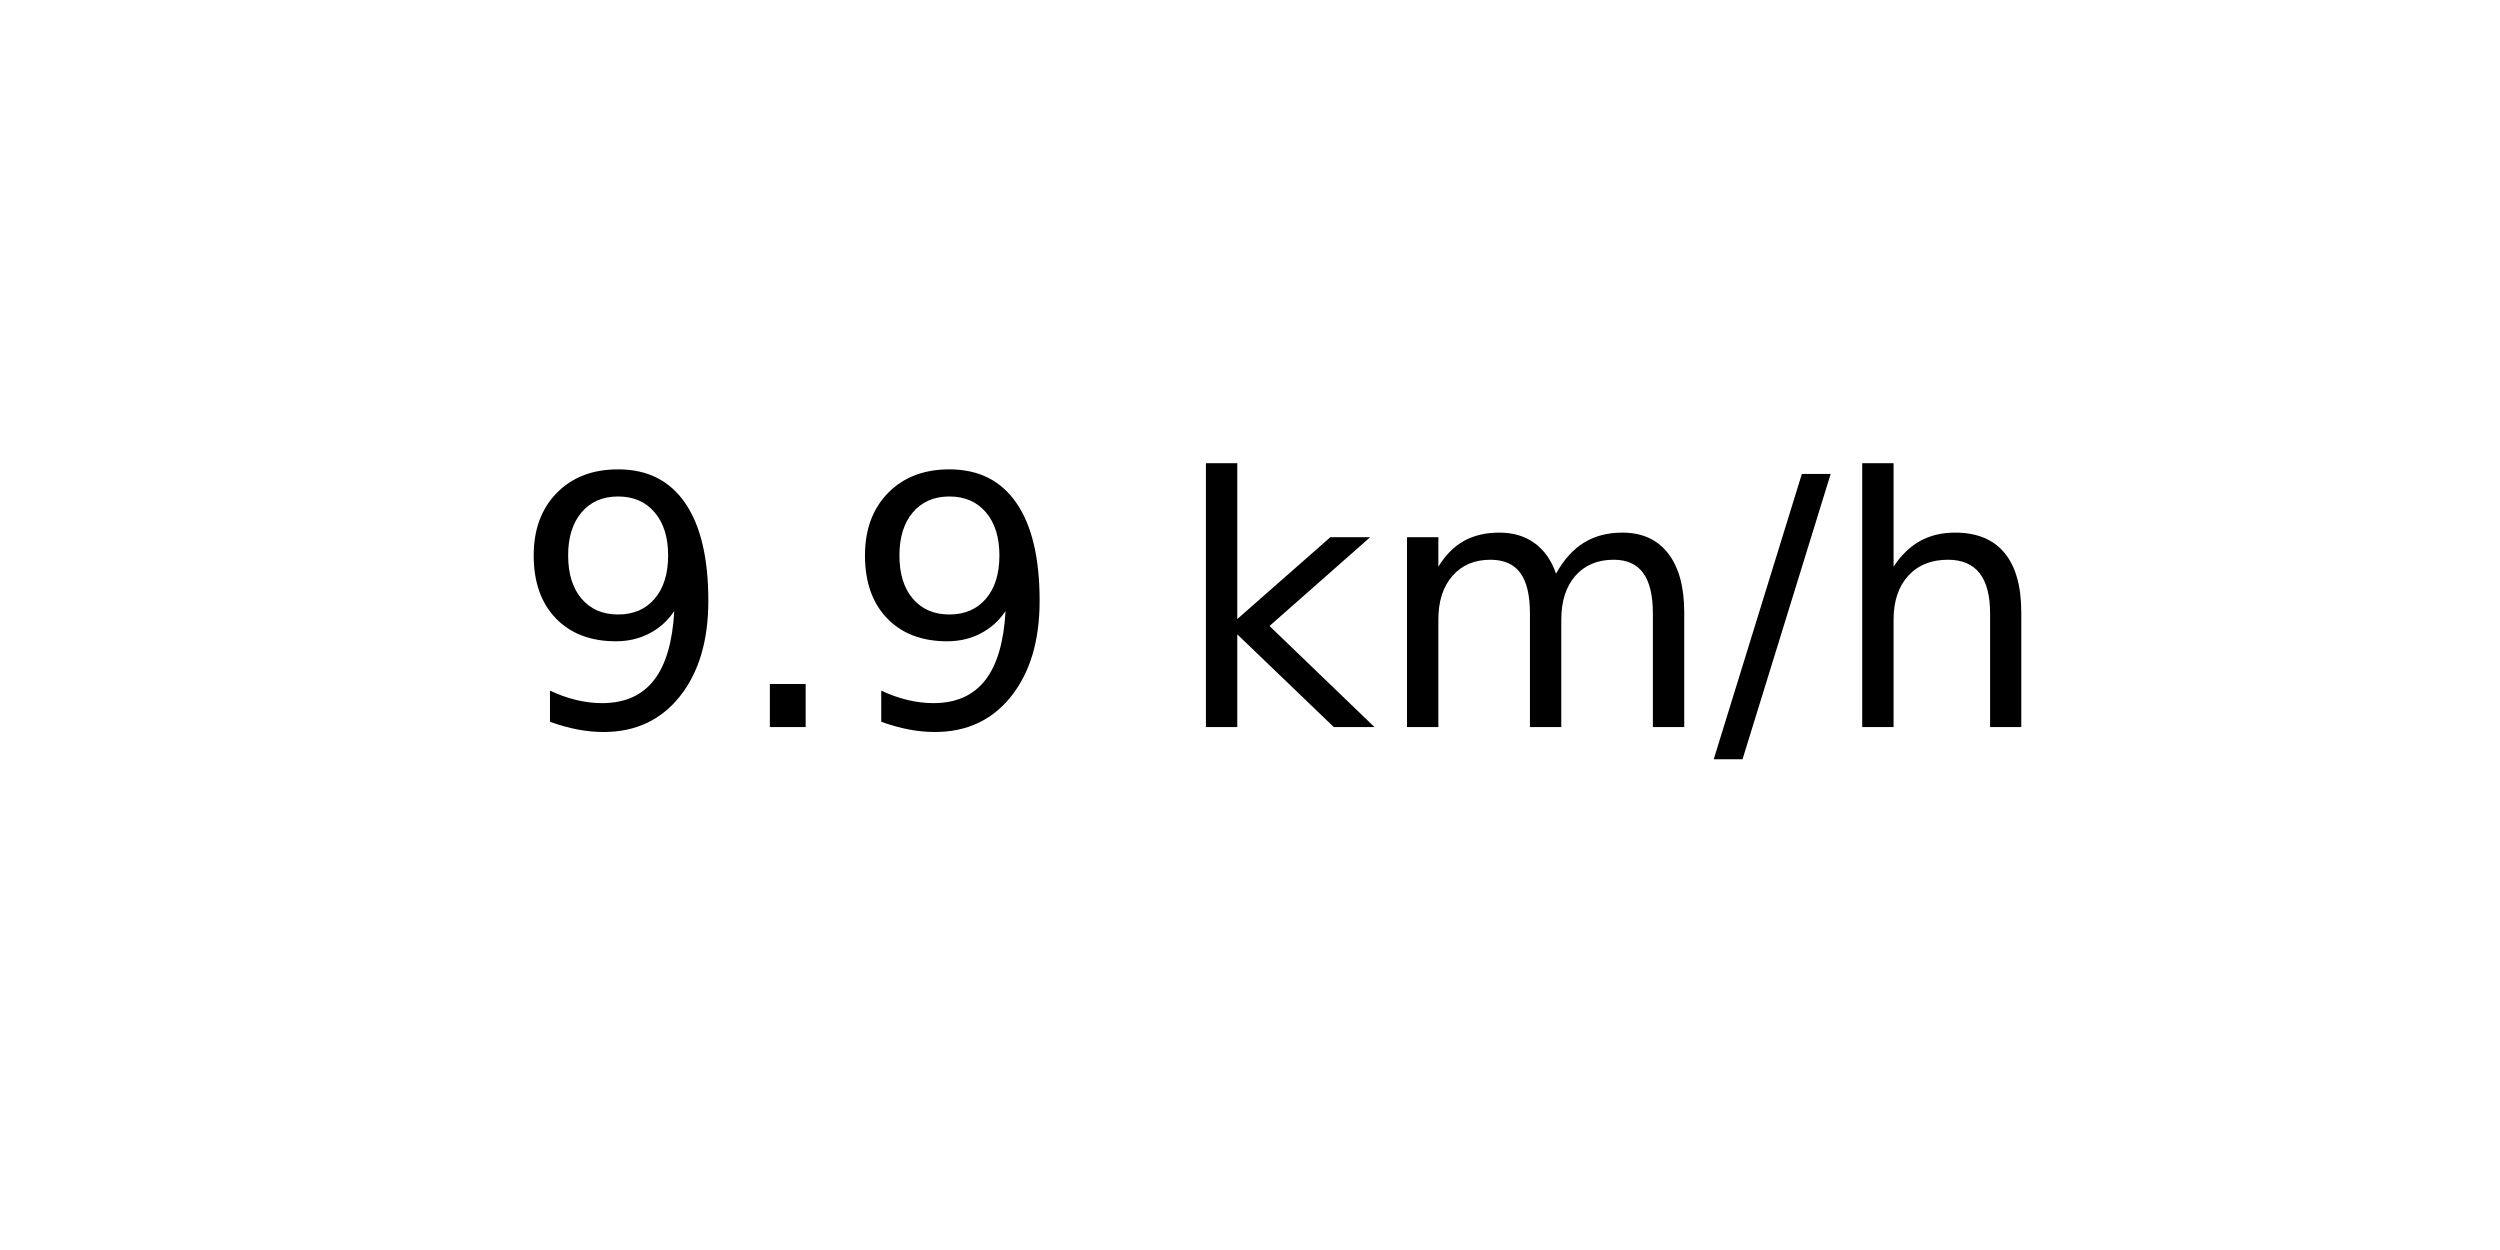
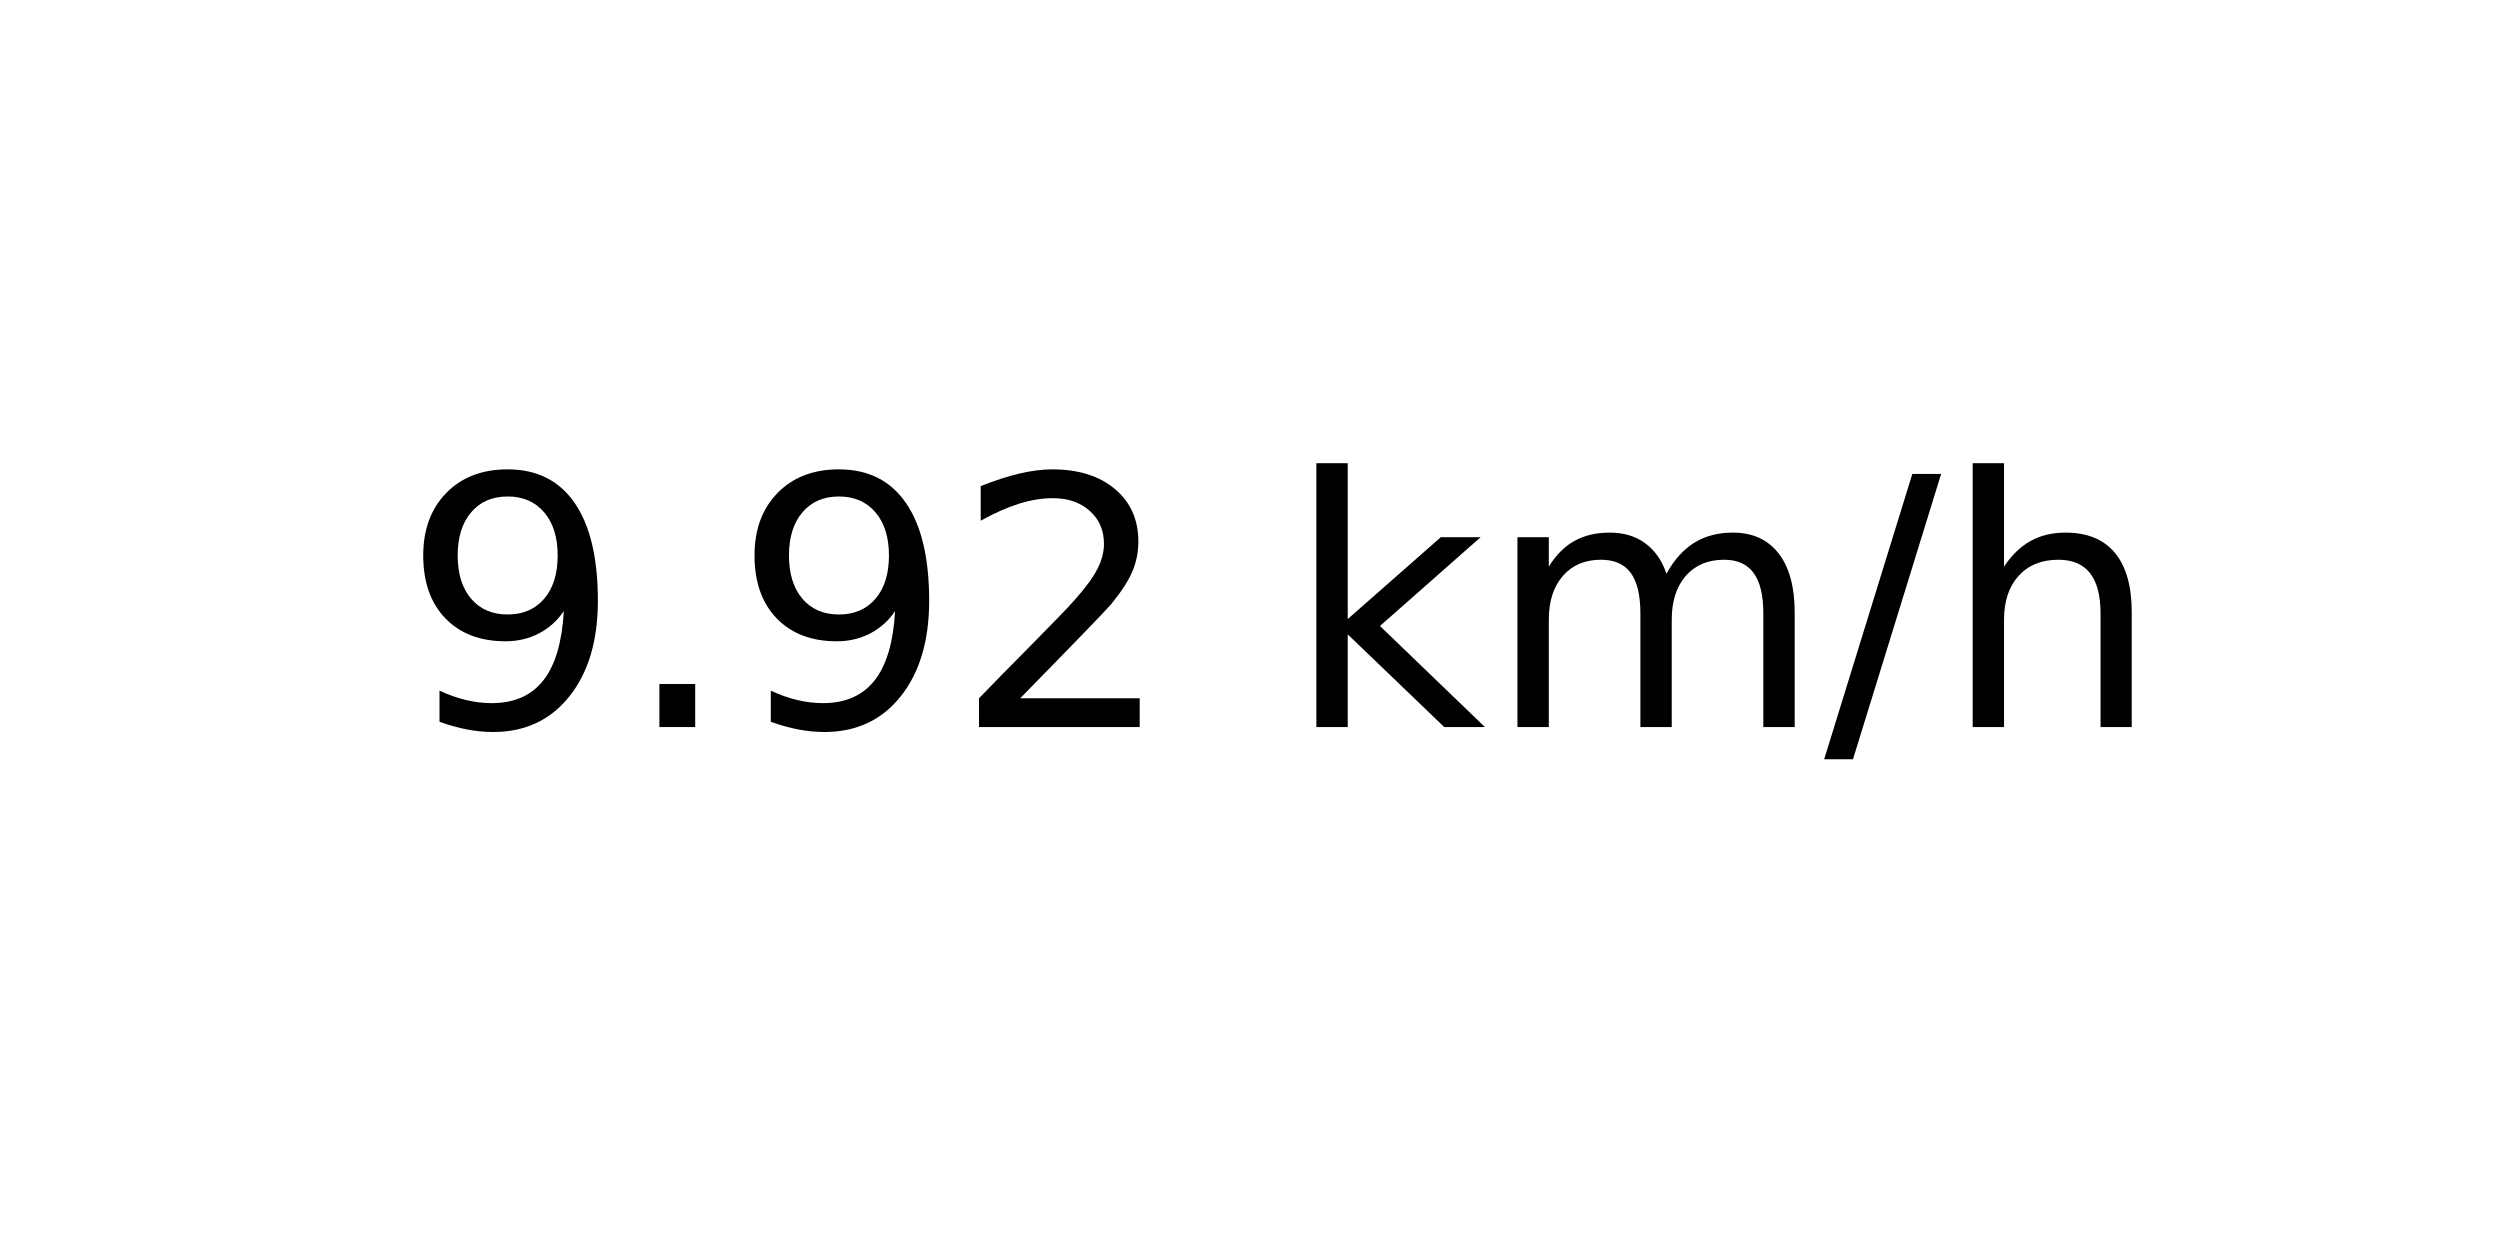
<svg xmlns="http://www.w3.org/2000/svg" xmlns:xlink="http://www.w3.org/1999/xlink" width="72pt" height="36pt" viewBox="0 0 72 36" version="1.1">
  <defs>
    <style type="text/css">*{stroke-linejoin: round; stroke-linecap: butt}</style>
  </defs>
  <g id="figure_1">
    <g id="axes_1">
      <g id="text_1">
-         <g transform="translate(14.74062 20.93937) scale(0.1 -0.1)">
+         <g transform="translate(11.55937 20.93937) scale(0.1 -0.1)">
          <defs>
            <path id="DejaVuSans-39" d="M 703 97  L 703 672  Q 941 559 1184 500  Q 1428 441 1663 441  Q 2288 441 2617 861  Q 2947 1281 2994 2138  Q 2813 1869 2534 1725  Q 2256 1581 1919 1581  Q 1219 1581 811 2004  Q 403 2428 403 3163  Q 403 3881 828 4315  Q 1253 4750 1959 4750  Q 2769 4750 3195 4129  Q 3622 3509 3622 2328  Q 3622 1225 3098 567  Q 2575 -91 1691 -91  Q 1453 -91 1209 -44  Q 966 3 703 97  z M 1959 2075  Q 2384 2075 2632 2365  Q 2881 2656 2881 3163  Q 2881 3666 2632 3958  Q 2384 4250 1959 4250  Q 1534 4250 1286 3958  Q 1038 3666 1038 3163  Q 1038 2656 1286 2365  Q 1534 2075 1959 2075  z " transform="scale(0.015625)" />
            <path id="DejaVuSans-2e" d="M 684 794  L 1344 794  L 1344 0  L 684 0  L 684 794  z " transform="scale(0.015625)" />
+             <path id="DejaVuSans-32" d="M 1228 531  L 3431 531  L 3431 0  L 469 0  L 469 531  Q 828 903 1448 1529  Q 2069 2156 2228 2338  Q 2531 2678 2651 2914  Q 2772 3150 2772 3378  Q 2772 3750 2511 3984  Q 2250 4219 1831 4219  Q 1534 4219 1204 4116  Q 875 4013 500 3803  L 500 4441  Q 881 4594 1212 4672  Q 1544 4750 1819 4750  Q 2544 4750 2975 4387  Q 3406 4025 3406 3419  Q 3406 3131 3298 2873  Q 3191 2616 2906 2266  Q 2828 2175 2409 1742  Q 1991 1309 1228 531  z " transform="scale(0.015625)" />
            <path id="DejaVuSans-20" transform="scale(0.015625)" />
            <path id="DejaVuSans-6b" d="M 581 4863  L 1159 4863  L 1159 1991  L 2875 3500  L 3609 3500  L 1753 1863  L 3688 0  L 2938 0  L 1159 1709  L 1159 0  L 581 0  L 581 4863  z " transform="scale(0.015625)" />
            <path id="DejaVuSans-6d" d="M 3328 2828  Q 3544 3216 3844 3400  Q 4144 3584 4550 3584  Q 5097 3584 5394 3201  Q 5691 2819 5691 2113  L 5691 0  L 5113 0  L 5113 2094  Q 5113 2597 4934 2840  Q 4756 3084 4391 3084  Q 3944 3084 3684 2787  Q 3425 2491 3425 1978  L 3425 0  L 2847 0  L 2847 2094  Q 2847 2600 2669 2842  Q 2491 3084 2119 3084  Q 1678 3084 1418 2786  Q 1159 2488 1159 1978  L 1159 0  L 581 0  L 581 3500  L 1159 3500  L 1159 2956  Q 1356 3278 1631 3431  Q 1906 3584 2284 3584  Q 2666 3584 2933 3390  Q 3200 3197 3328 2828  z " transform="scale(0.015625)" />
            <path id="DejaVuSans-2f" d="M 1625 4666  L 2156 4666  L 531 -594  L 0 -594  L 1625 4666  z " transform="scale(0.015625)" />
            <path id="DejaVuSans-68" d="M 3513 2113  L 3513 0  L 2938 0  L 2938 2094  Q 2938 2591 2744 2837  Q 2550 3084 2163 3084  Q 1697 3084 1428 2787  Q 1159 2491 1159 1978  L 1159 0  L 581 0  L 581 4863  L 1159 4863  L 1159 2956  Q 1366 3272 1645 3428  Q 1925 3584 2291 3584  Q 2894 3584 3203 3211  Q 3513 2838 3513 2113  z " transform="scale(0.015625)" />
          </defs>
          <use xlink:href="#DejaVuSans-39" />
          <use xlink:href="#DejaVuSans-2e" x="63.623" />
          <use xlink:href="#DejaVuSans-39" x="95.41" />
-           <use xlink:href="#DejaVuSans-20" x="159.033" />
-           <use xlink:href="#DejaVuSans-6b" x="190.82" />
-           <use xlink:href="#DejaVuSans-6d" x="248.73" />
-           <use xlink:href="#DejaVuSans-2f" x="346.143" />
-           <use xlink:href="#DejaVuSans-68" x="379.834" />
+           <use xlink:href="#DejaVuSans-32" x="159.033" />
+           <use xlink:href="#DejaVuSans-20" x="222.656" />
+           <use xlink:href="#DejaVuSans-6b" x="254.443" />
+           <use xlink:href="#DejaVuSans-6d" x="312.354" />
+           <use xlink:href="#DejaVuSans-2f" x="409.766" />
+           <use xlink:href="#DejaVuSans-68" x="443.457" />
        </g>
      </g>
    </g>
  </g>
</svg>
